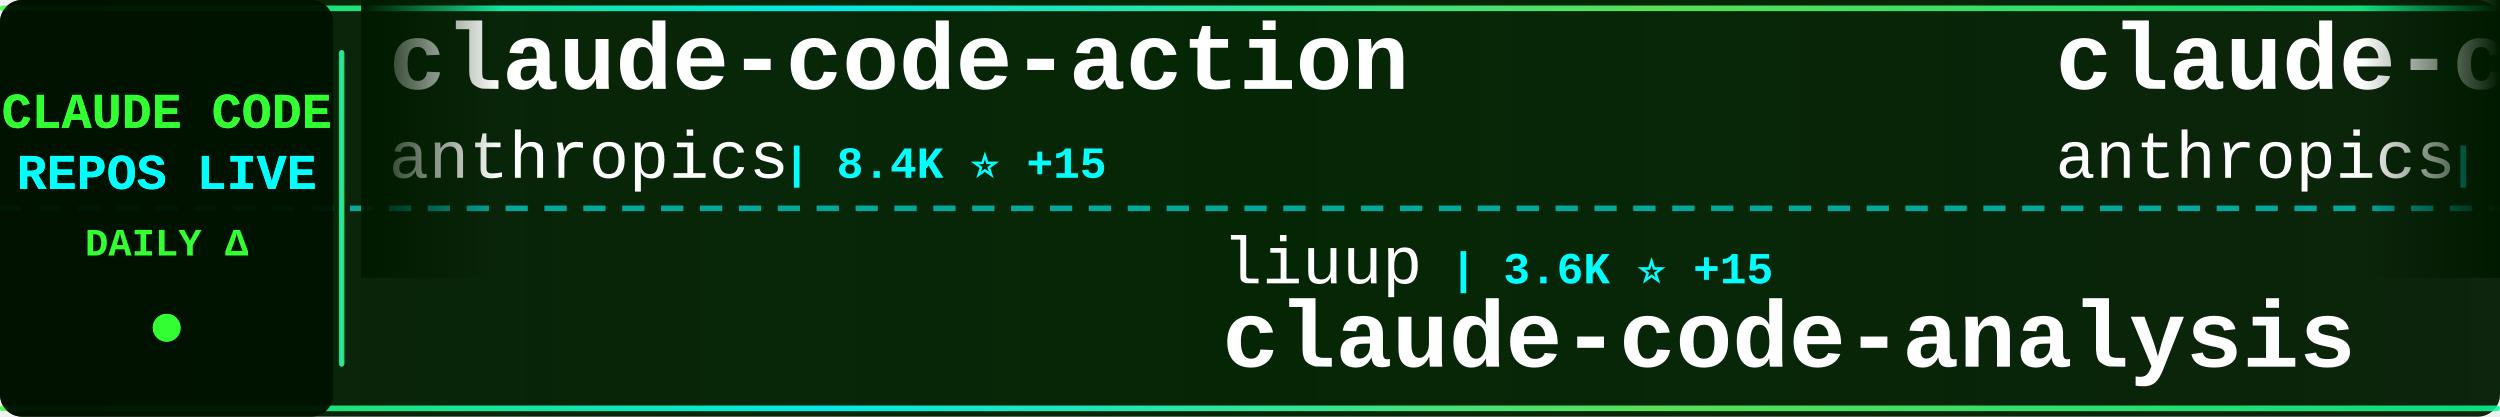
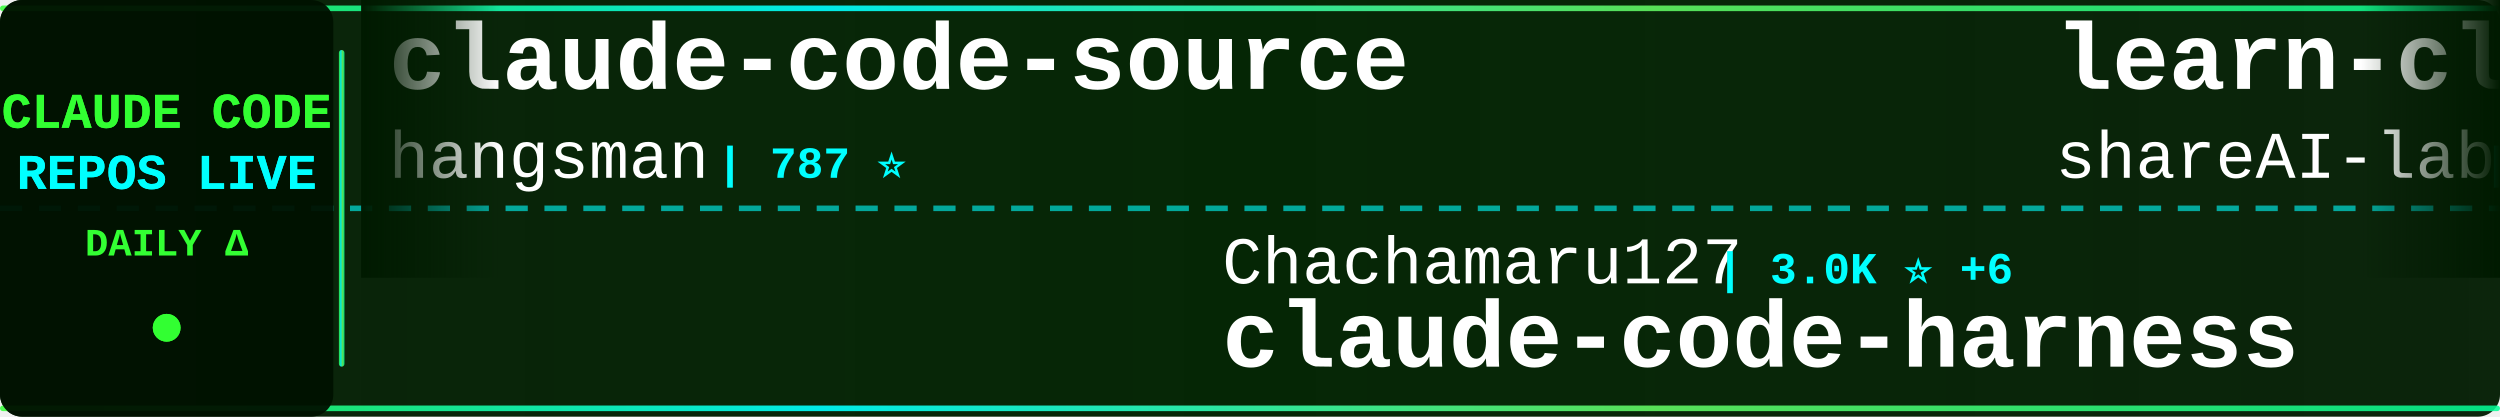
<svg xmlns="http://www.w3.org/2000/svg" width="900" height="150">
  <defs>
    <linearGradient id="tickerBg" x1="0%" y1="0%" x2="100%" y2="0%">
      <stop offset="0%" style="stop-color:#001a00;stop-opacity:0.95" />
      <stop offset="50%" style="stop-color:#002200;stop-opacity:0.98" />
      <stop offset="100%" style="stop-color:#001a00;stop-opacity:0.95" />
    </linearGradient>
    <linearGradient id="borderGrad" x1="0%" y1="0%" x2="100%" y2="0%">
      <stop offset="0%" style="stop-color:#33ff33;stop-opacity:0.85">
        <animate attributeName="stop-opacity" values="0.85;1;0.85" dur="2s" repeatCount="indefinite" />
      </stop>
      <stop offset="33%" style="stop-color:#00ffff;stop-opacity:0.9">
        <animate attributeName="stop-opacity" values="0.9;1;0.9" dur="2.2s" repeatCount="indefinite" />
      </stop>
      <stop offset="66%" style="stop-color:#66ff66;stop-opacity:0.85">
        <animate attributeName="stop-opacity" values="0.85;1;0.85" dur="1.8s" repeatCount="indefinite" />
      </stop>
      <stop offset="100%" style="stop-color:#00ff99;stop-opacity:0.85">
        <animate attributeName="stop-opacity" values="0.85;1;0.85" dur="2s" repeatCount="indefinite" />
      </stop>
    </linearGradient>
    <filter id="textGlow">
      <feGaussianBlur stdDeviation="0.1" result="coloredBlur" />
      <feMerge>
        <feMergeNode in="coloredBlur" />
        <feMergeNode in="SourceGraphic" />
      </feMerge>
    </filter>
    <filter id="metricGlow">
      <feGaussianBlur stdDeviation="0.2" result="coloredBlur" />
      <feMerge>
        <feMergeNode in="coloredBlur" />
        <feMergeNode in="SourceGraphic" />
      </feMerge>
    </filter>
    <linearGradient id="leftFade" x1="0%" y1="0%" x2="100%" y2="0%">
      <stop offset="0%" style="stop-color:#001a00;stop-opacity:1" />
      <stop offset="100%" style="stop-color:#001a00;stop-opacity:0" />
    </linearGradient>
    <linearGradient id="rightFade" x1="0%" y1="0%" x2="100%" y2="0%">
      <stop offset="0%" style="stop-color:#001a00;stop-opacity:0" />
      <stop offset="100%" style="stop-color:#001a00;stop-opacity:1" />
    </linearGradient>
  </defs>
  <rect width="900" height="150" fill="url(#tickerBg)" rx="8" />
  <rect x="0" y="2" width="900" height="2" fill="url(#borderGrad)" rx="1" />
  <rect x="0" y="146" width="900" height="2" fill="url(#borderGrad)" rx="1" />
  <line x1="0" y1="75" x2="900" y2="75" stroke="#00ffff" stroke-width="2" stroke-dasharray="8 6" opacity="0.6" />
  <rect x="0" y="0" width="120" height="150" fill="#001100" opacity="0.95" rx="8" />
  <text x="60" y="46" font-family="'Courier New', monospace" font-size="18" font-weight="bold" fill="#33ff33" text-anchor="middle" filter="url(#textGlow)">
    CLAUDE CODE
  </text>
  <text x="60" y="68" font-family="'Courier New', monospace" font-size="18" font-weight="bold" fill="#00ffff" text-anchor="middle" filter="url(#textGlow)">
    REPOS LIVE
  </text>
  <text x="60" y="92" font-family="'Courier New', monospace" font-size="14" font-weight="bold" fill="#33ff33" text-anchor="middle">
    DAILY Δ
  </text>
  <circle cx="60" cy="118" r="5" fill="#33ff33" filter="url(#metricGlow)">
    <animate attributeName="r" values="4;6;4" dur="1.5s" repeatCount="indefinite" />
    <animate attributeName="opacity" values="0.6;1;0.6" dur="1.5s" repeatCount="indefinite" />
  </circle>
  <rect x="122" y="18" width="2" height="114" fill="url(#borderGrad)" rx="1" />
  <clipPath id="tickerClip">
    <rect x="130" y="0" width="770" height="150" />
  </clipPath>
  <g clip-path="url(#tickerClip)">
    <g id="tickerItems">
      <animateTransform attributeName="transform" attributeType="XML" type="translate" from="0 0" to="-3000 0" dur="54s" repeatCount="indefinite" />
      <g transform="translate(0, 0)">
-         <text x="140" y="32" font-family="'Courier New', monospace" font-size="34" font-weight="bold" fill="#ffffff">claude-code-action</text>
-         <text x="140" y="64" font-family="'Courier New', monospace" font-size="24" font-weight="normal" fill="#ffffff" opacity="1.0">anthropics</text>
-         <text x="282" y="64" font-family="'Courier New', monospace" font-size="16" font-weight="bold" fill="#00ffff"> | 8.4K ⭐ +15</text>
+         <text x="140" y="32" font-family="'Courier New', monospace" font-size="34" font-weight="bold" fill="#ffffff">claude-code-source</text>
+         <text x="140" y="64" font-family="'Courier New', monospace" font-size="24" font-weight="normal" fill="#ffffff" opacity="1.0">hangsman</text>
+         <text x="258" y="64" font-family="'Courier New', monospace" font-size="16" font-weight="bold" fill="#00ffff"> | 787 ⭐</text>
      </g>
      <g transform="translate(300, 0)">
-         <text x="140" y="102" font-family="'Courier New', monospace" font-size="24" font-weight="normal" fill="#ffffff" opacity="1.0">liuup</text>
-         <text x="222" y="102" font-family="'Courier New', monospace" font-size="16" font-weight="bold" fill="#00ffff"> | 3.6K ⭐ +15</text>
-         <text x="140" y="132" font-family="'Courier New', monospace" font-size="34" font-weight="bold" fill="#ffffff">claude-code-analysis</text>
+         <text x="140" y="102" font-family="'Courier New', monospace" font-size="24" font-weight="normal" fill="#ffffff" opacity="1.0">Chachamaru127</text>
+         <text x="318" y="102" font-family="'Courier New', monospace" font-size="16" font-weight="bold" fill="#00ffff"> | 3.0K ⭐ +6</text>
+         <text x="140" y="132" font-family="'Courier New', monospace" font-size="34" font-weight="bold" fill="#ffffff">claude-code-harness</text>
      </g>
      <g transform="translate(600, 0)">
-         <text x="140" y="32" font-family="'Courier New', monospace" font-size="34" font-weight="bold" fill="#ffffff">claude-code-security-rev...</text>
-         <text x="140" y="64" font-family="'Courier New', monospace" font-size="24" font-weight="normal" fill="#ffffff" opacity="1.0">anthropics</text>
-         <text x="282" y="64" font-family="'Courier New', monospace" font-size="16" font-weight="bold" fill="#00ffff"> | 5.6K ⭐ +13</text>
+         <text x="140" y="32" font-family="'Courier New', monospace" font-size="34" font-weight="bold" fill="#ffffff">learn-claude-code</text>
+         <text x="140" y="64" font-family="'Courier New', monospace" font-size="24" font-weight="normal" fill="#ffffff" opacity="1.0">shareAI-lab</text>
+         <text x="294" y="64" font-family="'Courier New', monospace" font-size="16" font-weight="bold" fill="#00ffff"> | 71.8K ⭐ +152</text>
      </g>
      <g transform="translate(900, 0)">
-         <text x="140" y="102" font-family="'Courier New', monospace" font-size="24" font-weight="normal" fill="#ffffff" opacity="1.0">ChrisWiles</text>
-         <text x="282" y="102" font-family="'Courier New', monospace" font-size="16" font-weight="bold" fill="#00ffff"> | 6.0K ⭐ +3</text>
-         <text x="140" y="132" font-family="'Courier New', monospace" font-size="34" font-weight="bold" fill="#ffffff">claude-code-showcase</text>
+         <text x="140" y="102" font-family="'Courier New', monospace" font-size="24" font-weight="normal" fill="#ffffff" opacity="1.0">edmund-io</text>
+         <text x="270" y="102" font-family="'Courier New', monospace" font-size="16" font-weight="bold" fill="#00ffff"> | 1.5K ⭐ +2</text>
+         <text x="140" y="132" font-family="'Courier New', monospace" font-size="34" font-weight="bold" fill="#ffffff">edmunds-claude-code</text>
      </g>
      <g transform="translate(1200, 0)">
-         <text x="140" y="32" font-family="'Courier New', monospace" font-size="34" font-weight="bold" fill="#ffffff">claude-code-webui</text>
-         <text x="140" y="64" font-family="'Courier New', monospace" font-size="24" font-weight="normal" fill="#ffffff" opacity="1.0">sugyan</text>
-         <text x="234" y="64" font-family="'Courier New', monospace" font-size="16" font-weight="bold" fill="#00ffff"> | 1.1K ⭐</text>
+         <text x="140" y="32" font-family="'Courier New', monospace" font-size="34" font-weight="bold" fill="#ffffff">claude-coder</text>
+         <text x="140" y="64" font-family="'Courier New', monospace" font-size="24" font-weight="normal" fill="#ffffff" opacity="1.0">kodu-ai</text>
+         <text x="246" y="64" font-family="'Courier New', monospace" font-size="16" font-weight="bold" fill="#00ffff"> | 5.3K ⭐</text>
      </g>
      <g transform="translate(1500, 0)">
-         <text x="140" y="102" font-family="'Courier New', monospace" font-size="24" font-weight="normal" fill="#ffffff" opacity="1.0">davila7</text>
-         <text x="246" y="102" font-family="'Courier New', monospace" font-size="16" font-weight="bold" fill="#00ffff"> | 29.8K ⭐ +34</text>
-         <text x="140" y="132" font-family="'Courier New', monospace" font-size="34" font-weight="bold" fill="#ffffff">claude-code-templates</text>
+         <text x="140" y="102" font-family="'Courier New', monospace" font-size="24" font-weight="normal" fill="#ffffff" opacity="1.0">OneRedOak</text>
+         <text x="270" y="102" font-family="'Courier New', monospace" font-size="16" font-weight="bold" fill="#00ffff"> | 3.9K ⭐</text>
+         <text x="140" y="132" font-family="'Courier New', monospace" font-size="34" font-weight="bold" fill="#ffffff">claude-code-workflows</text>
      </g>
      <g transform="translate(1800, 0)">
-         <text x="140" y="32" font-family="'Courier New', monospace" font-size="34" font-weight="bold" fill="#ffffff">claude-code-local</text>
-         <text x="140" y="64" font-family="'Courier New', monospace" font-size="24" font-weight="normal" fill="#ffffff" opacity="1.0">nicedreamzapp</text>
-         <text x="318" y="64" font-family="'Courier New', monospace" font-size="16" font-weight="bold" fill="#00ffff"> | 3.0K ⭐ +2</text>
+         <text x="140" y="32" font-family="'Courier New', monospace" font-size="34" font-weight="bold" fill="#ffffff">claude-code-hub</text>
+         <text x="140" y="64" font-family="'Courier New', monospace" font-size="24" font-weight="normal" fill="#ffffff" opacity="1.0">ding113</text>
+         <text x="246" y="64" font-family="'Courier New', monospace" font-size="16" font-weight="bold" fill="#00ffff"> | 3.3K ⭐ +3</text>
      </g>
      <g transform="translate(2100, 0)">
-         <text x="140" y="102" font-family="'Courier New', monospace" font-size="24" font-weight="normal" fill="#ffffff" opacity="1.0">KPR111</text>
-         <text x="234" y="102" font-family="'Courier New', monospace" font-size="16" font-weight="bold" fill="#00ffff"> | 18 ⭐</text>
-         <text x="140" y="132" font-family="'Courier New', monospace" font-size="34" font-weight="bold" fill="#ffffff">Claude-Code</text>
+         <text x="140" y="102" font-family="'Courier New', monospace" font-size="24" font-weight="normal" fill="#ffffff" opacity="1.0">multica-ai</text>
+         <text x="282" y="102" font-family="'Courier New', monospace" font-size="16" font-weight="bold" fill="#00ffff"> | 195.1K ⭐ +425</text>
+         <text x="140" y="132" font-family="'Courier New', monospace" font-size="34" font-weight="bold" fill="#ffffff">andrej-karpathy-skills</text>
      </g>
      <g transform="translate(2400, 0)">
-         <text x="140" y="32" font-family="'Courier New', monospace" font-size="34" font-weight="bold" fill="#ffffff">claude-code-best-practic...</text>
-         <text x="140" y="64" font-family="'Courier New', monospace" font-size="24" font-weight="normal" fill="#ffffff" opacity="1.0">shanraisshan</text>
-         <text x="306" y="64" font-family="'Courier New', monospace" font-size="16" font-weight="bold" fill="#00ffff"> | 63.2K ⭐ +81</text>
+         <text x="140" y="32" font-family="'Courier New', monospace" font-size="34" font-weight="bold" fill="#ffffff">claude-code-analysis</text>
+         <text x="140" y="64" font-family="'Courier New', monospace" font-size="24" font-weight="normal" fill="#ffffff" opacity="1.0">liuup</text>
+         <text x="222" y="64" font-family="'Courier New', monospace" font-size="16" font-weight="bold" fill="#00ffff"> | 3.6K ⭐ +15</text>
      </g>
      <g transform="translate(2700, 0)">
-         <text x="140" y="102" font-family="'Courier New', monospace" font-size="24" font-weight="normal" fill="#ffffff" opacity="1.0">ding113</text>
-         <text x="246" y="102" font-family="'Courier New', monospace" font-size="16" font-weight="bold" fill="#00ffff"> | 3.3K ⭐ +6</text>
-         <text x="140" y="132" font-family="'Courier New', monospace" font-size="34" font-weight="bold" fill="#ffffff">claude-code-hub</text>
+         <text x="140" y="102" font-family="'Courier New', monospace" font-size="24" font-weight="normal" fill="#ffffff" opacity="1.0">nicedreamzapp</text>
+         <text x="318" y="102" font-family="'Courier New', monospace" font-size="16" font-weight="bold" fill="#00ffff"> | 3.0K ⭐ +2</text>
+         <text x="140" y="132" font-family="'Courier New', monospace" font-size="34" font-weight="bold" fill="#ffffff">claude-code-local</text>
      </g>
      <g transform="translate(3000, 0)">
-         <text x="140" y="32" font-family="'Courier New', monospace" font-size="34" font-weight="bold" fill="#ffffff">claude-code-action</text>
-         <text x="140" y="64" font-family="'Courier New', monospace" font-size="24" font-weight="normal" fill="#ffffff" opacity="1.0">anthropics</text>
-         <text x="282" y="64" font-family="'Courier New', monospace" font-size="16" font-weight="bold" fill="#00ffff"> | 8.4K ⭐ +15</text>
+         <text x="140" y="32" font-family="'Courier New', monospace" font-size="34" font-weight="bold" fill="#ffffff">claude-code-source</text>
+         <text x="140" y="64" font-family="'Courier New', monospace" font-size="24" font-weight="normal" fill="#ffffff" opacity="1.0">hangsman</text>
+         <text x="258" y="64" font-family="'Courier New', monospace" font-size="16" font-weight="bold" fill="#00ffff"> | 787 ⭐</text>
      </g>
      <g transform="translate(3300, 0)">
-         <text x="140" y="102" font-family="'Courier New', monospace" font-size="24" font-weight="normal" fill="#ffffff" opacity="1.0">liuup</text>
-         <text x="222" y="102" font-family="'Courier New', monospace" font-size="16" font-weight="bold" fill="#00ffff"> | 3.6K ⭐ +15</text>
-         <text x="140" y="132" font-family="'Courier New', monospace" font-size="34" font-weight="bold" fill="#ffffff">claude-code-analysis</text>
+         <text x="140" y="102" font-family="'Courier New', monospace" font-size="24" font-weight="normal" fill="#ffffff" opacity="1.0">Chachamaru127</text>
+         <text x="318" y="102" font-family="'Courier New', monospace" font-size="16" font-weight="bold" fill="#00ffff"> | 3.0K ⭐ +6</text>
+         <text x="140" y="132" font-family="'Courier New', monospace" font-size="34" font-weight="bold" fill="#ffffff">claude-code-harness</text>
      </g>
      <g transform="translate(3600, 0)">
-         <text x="140" y="32" font-family="'Courier New', monospace" font-size="34" font-weight="bold" fill="#ffffff">claude-code-security-rev...</text>
-         <text x="140" y="64" font-family="'Courier New', monospace" font-size="24" font-weight="normal" fill="#ffffff" opacity="1.0">anthropics</text>
-         <text x="282" y="64" font-family="'Courier New', monospace" font-size="16" font-weight="bold" fill="#00ffff"> | 5.6K ⭐ +13</text>
+         <text x="140" y="32" font-family="'Courier New', monospace" font-size="34" font-weight="bold" fill="#ffffff">learn-claude-code</text>
+         <text x="140" y="64" font-family="'Courier New', monospace" font-size="24" font-weight="normal" fill="#ffffff" opacity="1.0">shareAI-lab</text>
+         <text x="294" y="64" font-family="'Courier New', monospace" font-size="16" font-weight="bold" fill="#00ffff"> | 71.8K ⭐ +152</text>
      </g>
      <g transform="translate(3900, 0)">
-         <text x="140" y="102" font-family="'Courier New', monospace" font-size="24" font-weight="normal" fill="#ffffff" opacity="1.0">ChrisWiles</text>
-         <text x="282" y="102" font-family="'Courier New', monospace" font-size="16" font-weight="bold" fill="#00ffff"> | 6.0K ⭐ +3</text>
-         <text x="140" y="132" font-family="'Courier New', monospace" font-size="34" font-weight="bold" fill="#ffffff">claude-code-showcase</text>
+         <text x="140" y="102" font-family="'Courier New', monospace" font-size="24" font-weight="normal" fill="#ffffff" opacity="1.0">edmund-io</text>
+         <text x="270" y="102" font-family="'Courier New', monospace" font-size="16" font-weight="bold" fill="#00ffff"> | 1.5K ⭐ +2</text>
+         <text x="140" y="132" font-family="'Courier New', monospace" font-size="34" font-weight="bold" fill="#ffffff">edmunds-claude-code</text>
      </g>
    </g>
  </g>
  <rect x="130" y="0" width="50" height="100" fill="url(#leftFade)" />
  <rect x="850" y="0" width="50" height="100" fill="url(#rightFade)" />
</svg>
